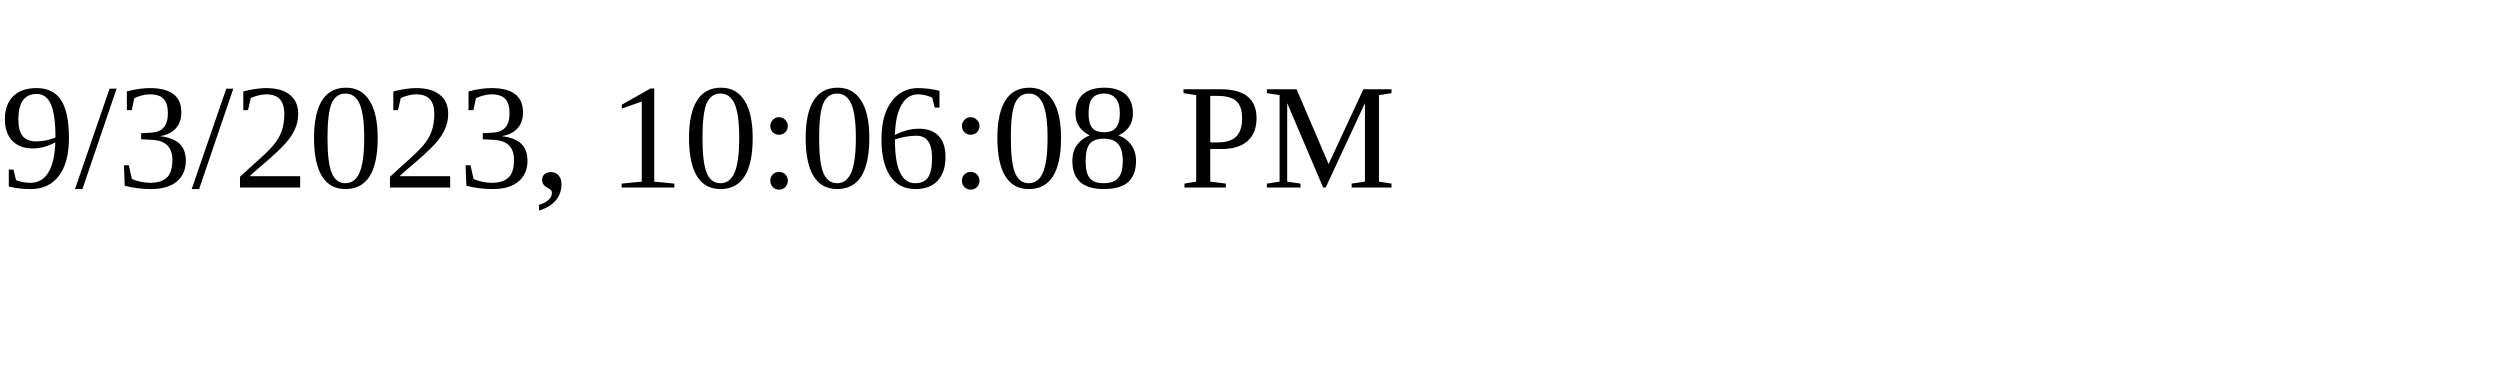
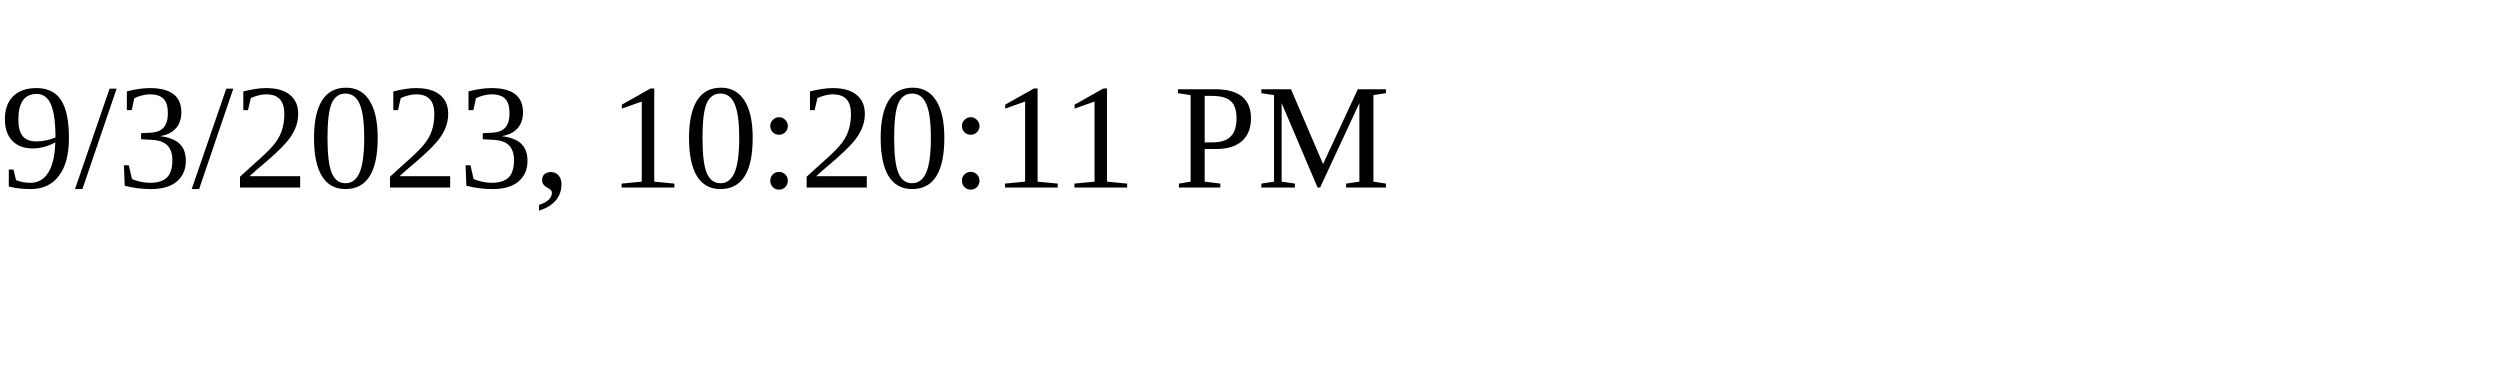
<svg xmlns="http://www.w3.org/2000/svg" height="30" width="200">
-   <text x="0" y="15">9/3/2023, 10:06:08 PM</text>
+   <text x="0" y="15">9/3/2023, 10:20:11 PM</text>
</svg>
